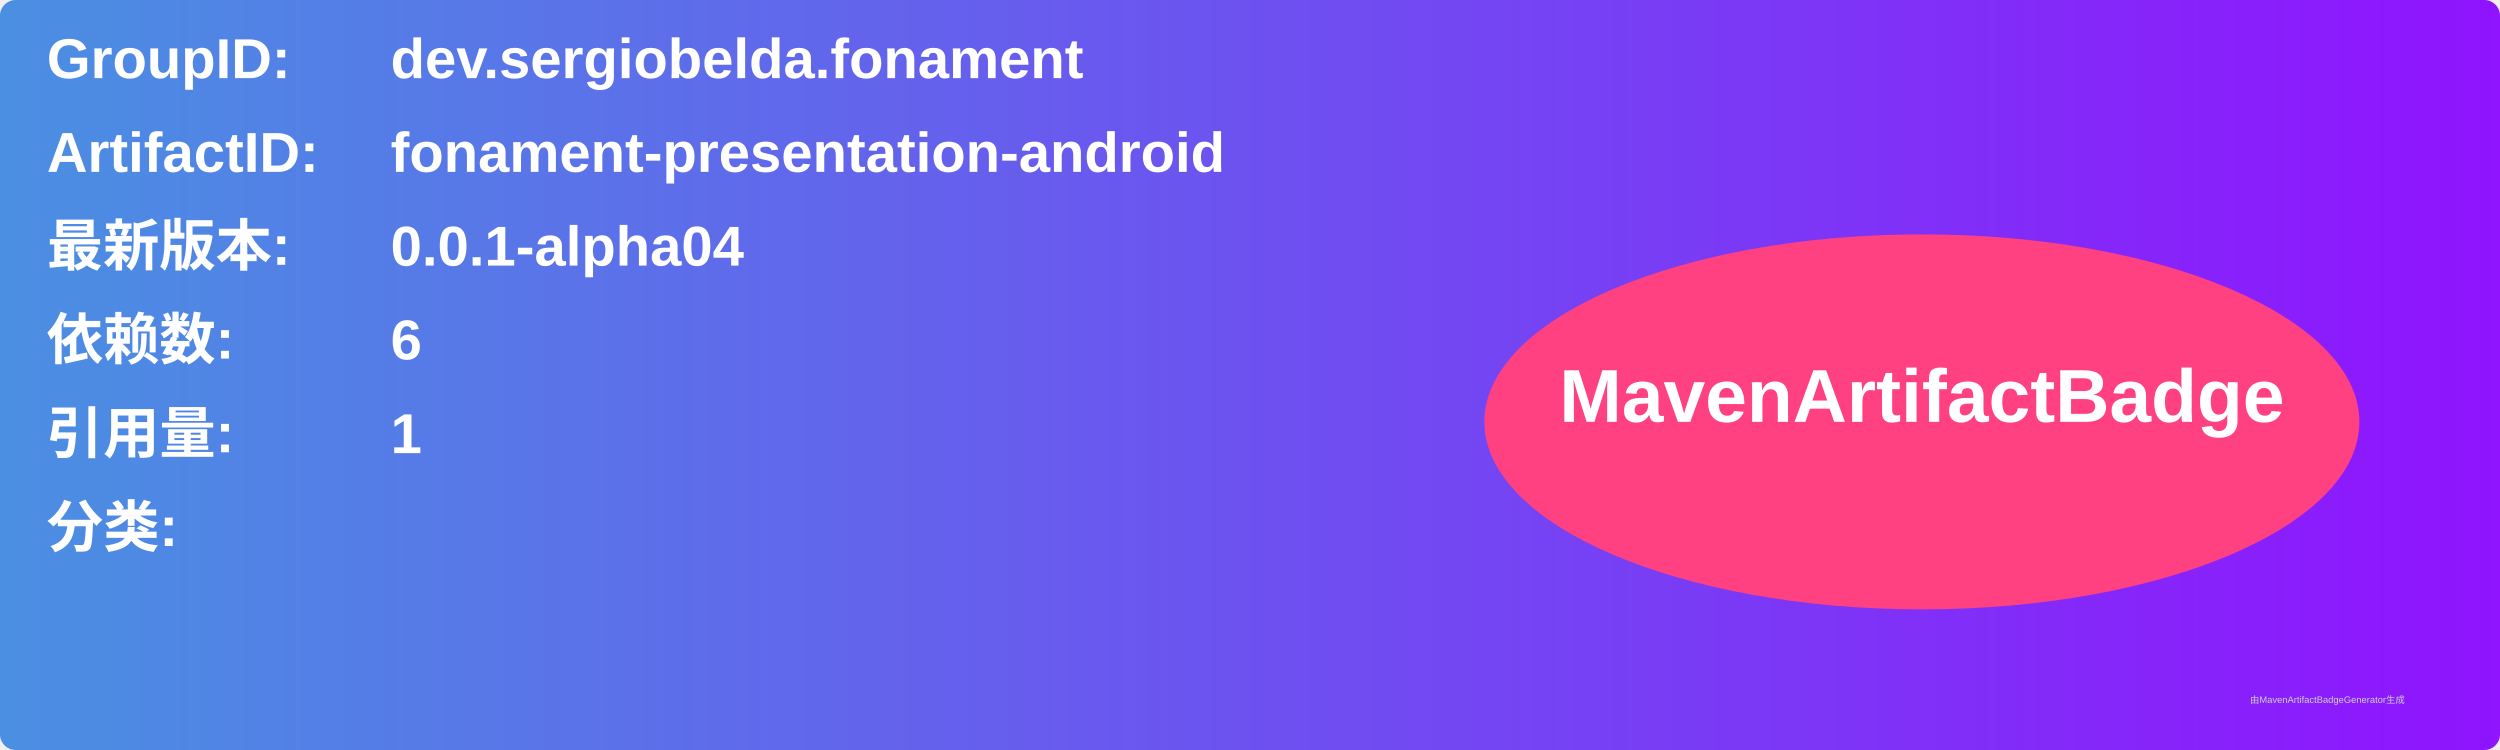
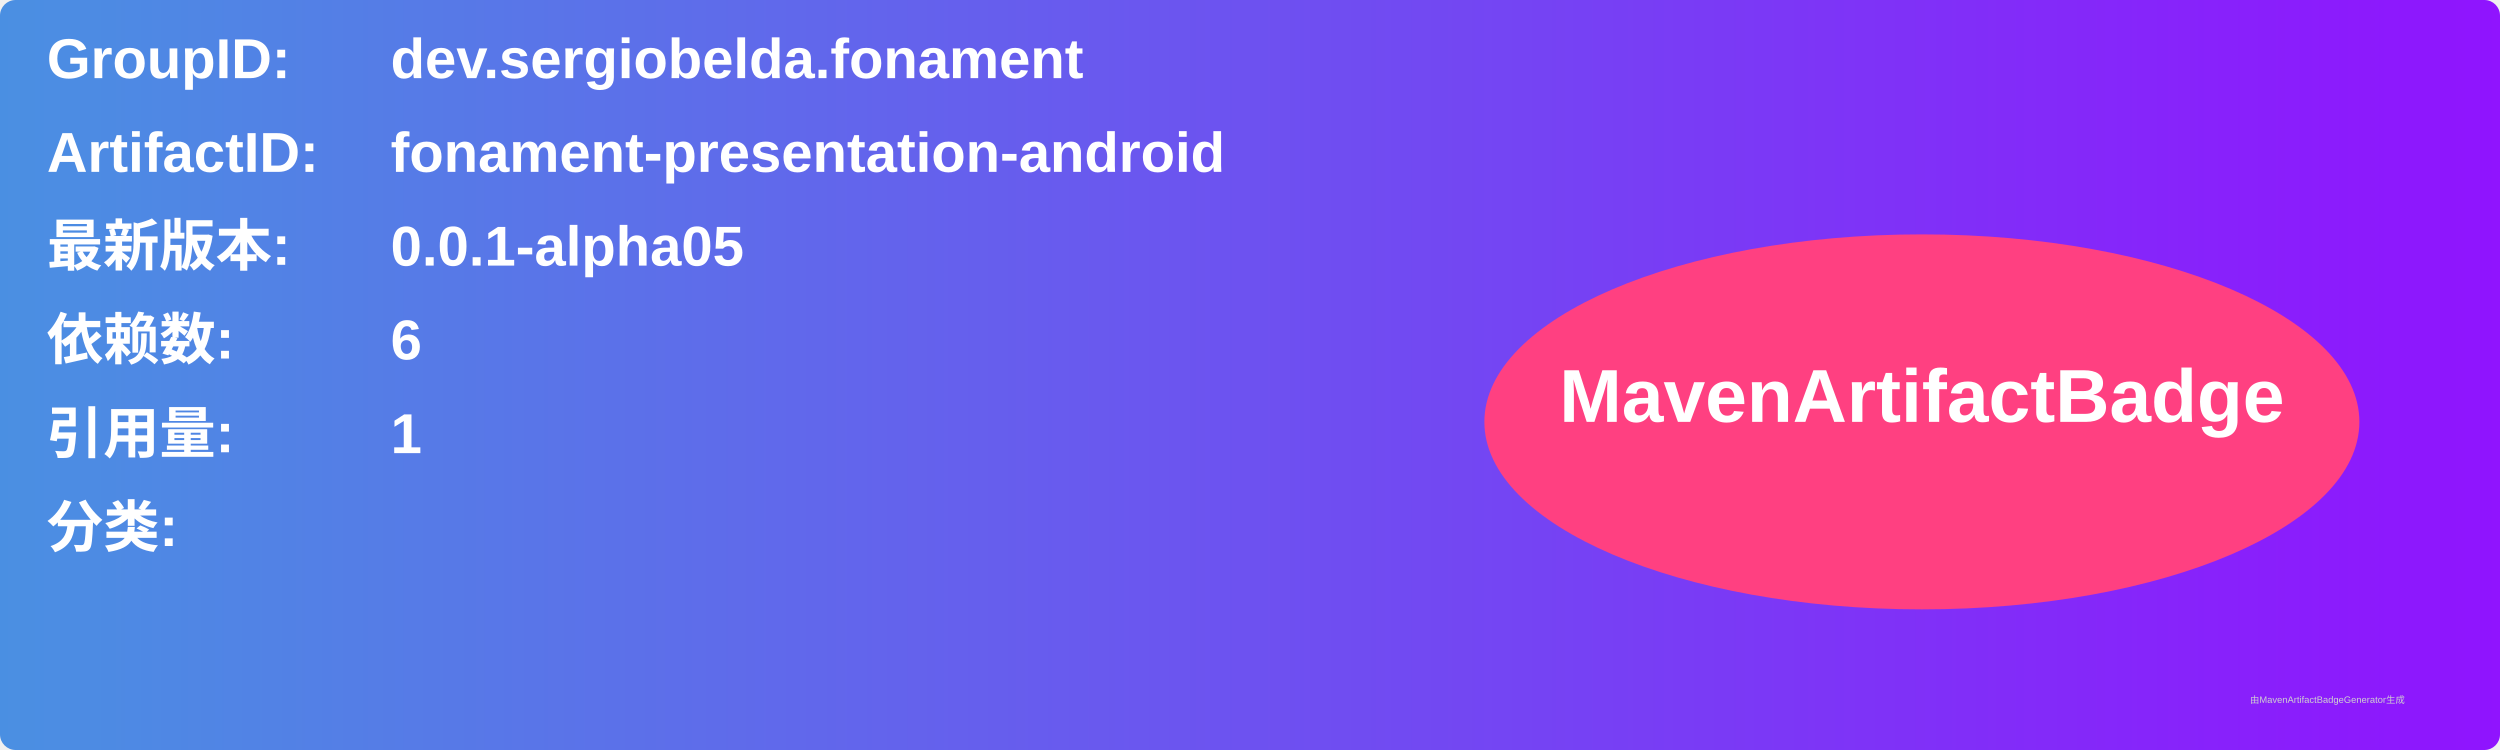
<svg xmlns="http://www.w3.org/2000/svg" width="800" height="240" viewBox="0 0 800 240">
  <linearGradient id="grad" x1="0%" y1="0%" x2="100%" y2="0%">
    <stop offset="0%" stop-color="#4a90e2" />
    <stop offset="100%" stop-color="#9013fe" />
  </linearGradient>
  <rect width="100%" height="100%" rx="5" ry="5" fill="url(#grad)" />
  <g transform="translate(15, 15)">
    <text x="0" y="10" font-family="Arial" font-size="18" fill="white" font-weight="bold" width="260">GroupID:</text>
    <text x="110" y="10" font-family="Arial" font-size="18" fill="white" font-weight="bold" width="460">dev.sergiobelda.fonament</text>
    <text x="0" y="40" font-family="Arial" font-size="18" fill="white" font-weight="bold" width="260">ArtifactID:</text>
    <text x="110" y="40" font-family="Arial" font-size="18" fill="white" font-weight="bold" width="460">fonament-presentation-android</text>
    <text x="0" y="70" font-family="Arial" font-size="18" fill="white" font-weight="bold">最新版本:</text>
    <text x="110" y="70" font-family="Arial" font-size="18" fill="white" font-weight="bold">
-       <tspan font-weight="bold">0.0.1-alpha04</tspan>
+       <tspan font-weight="bold">0.0.1-alpha05</tspan>
    </text>
    <text x="0" y="100" font-family="Arial" font-size="18" fill="white" font-weight="bold">依赖数: </text>
    <text x="110" y="100" font-family="Arial" font-size="18" fill="white">
      <tspan font-weight="bold">6</tspan>
    </text>
    <text x="0" y="130" font-family="Arial" font-size="18" fill="white" font-weight="bold">引用量: </text>
    <text x="110" y="130" font-family="Arial" font-size="18" fill="white">
      <tspan font-weight="bold">1</tspan>
    </text>
    <text x="0" y="160" font-family="Arial" font-size="18" fill="white" font-weight="bold">分类:</text>
    <text x="10" y="190" font-family="Arial" font-size="10" fill="white">
      <tspan font-weight="bold" />
    </text>
    <ellipse cx="600" cy="120" rx="140" ry="60" fill="#ff4081" />
    <text x="600" y="120" text-anchor="middle" font-family="Arial" font-size="24" fill="white" font-weight="bold">MavenArtifactBadge</text>
  </g>
  <text x="720" y="225" font-family="Arial" font-size="3" fill="#d0d0d0">由MavenArtifactBadgeGenerator生成</text>
</svg>
